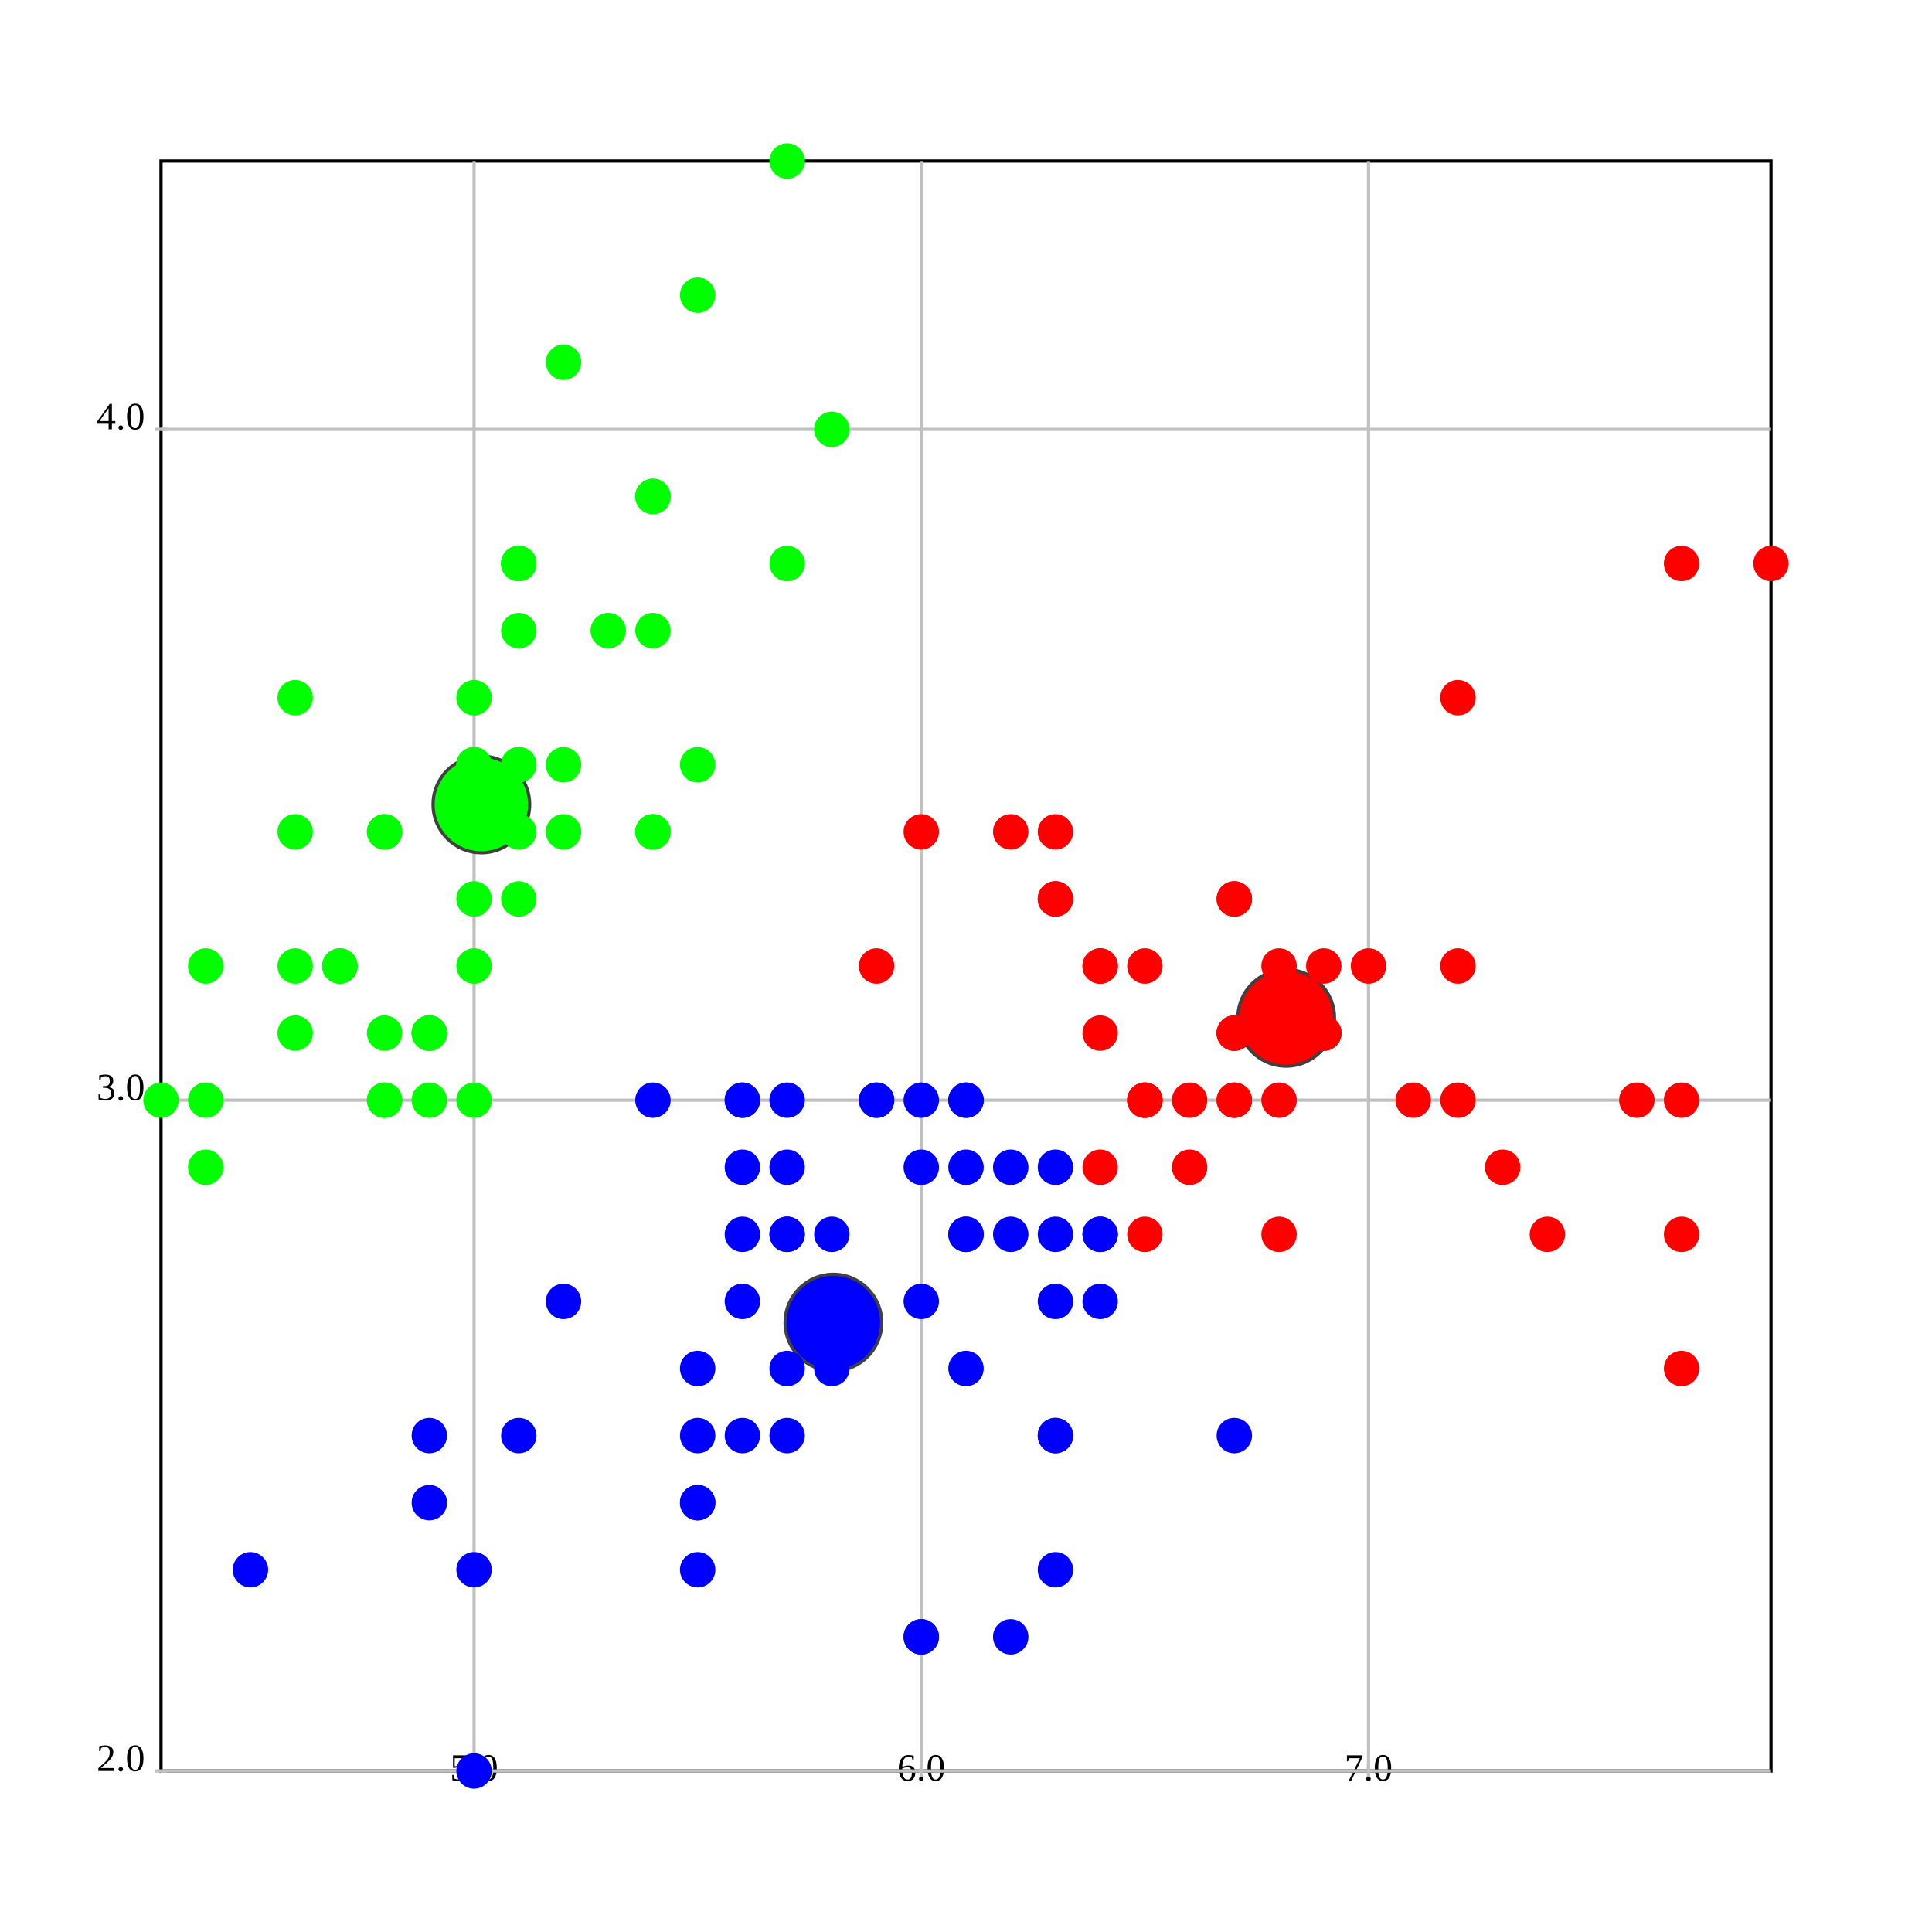
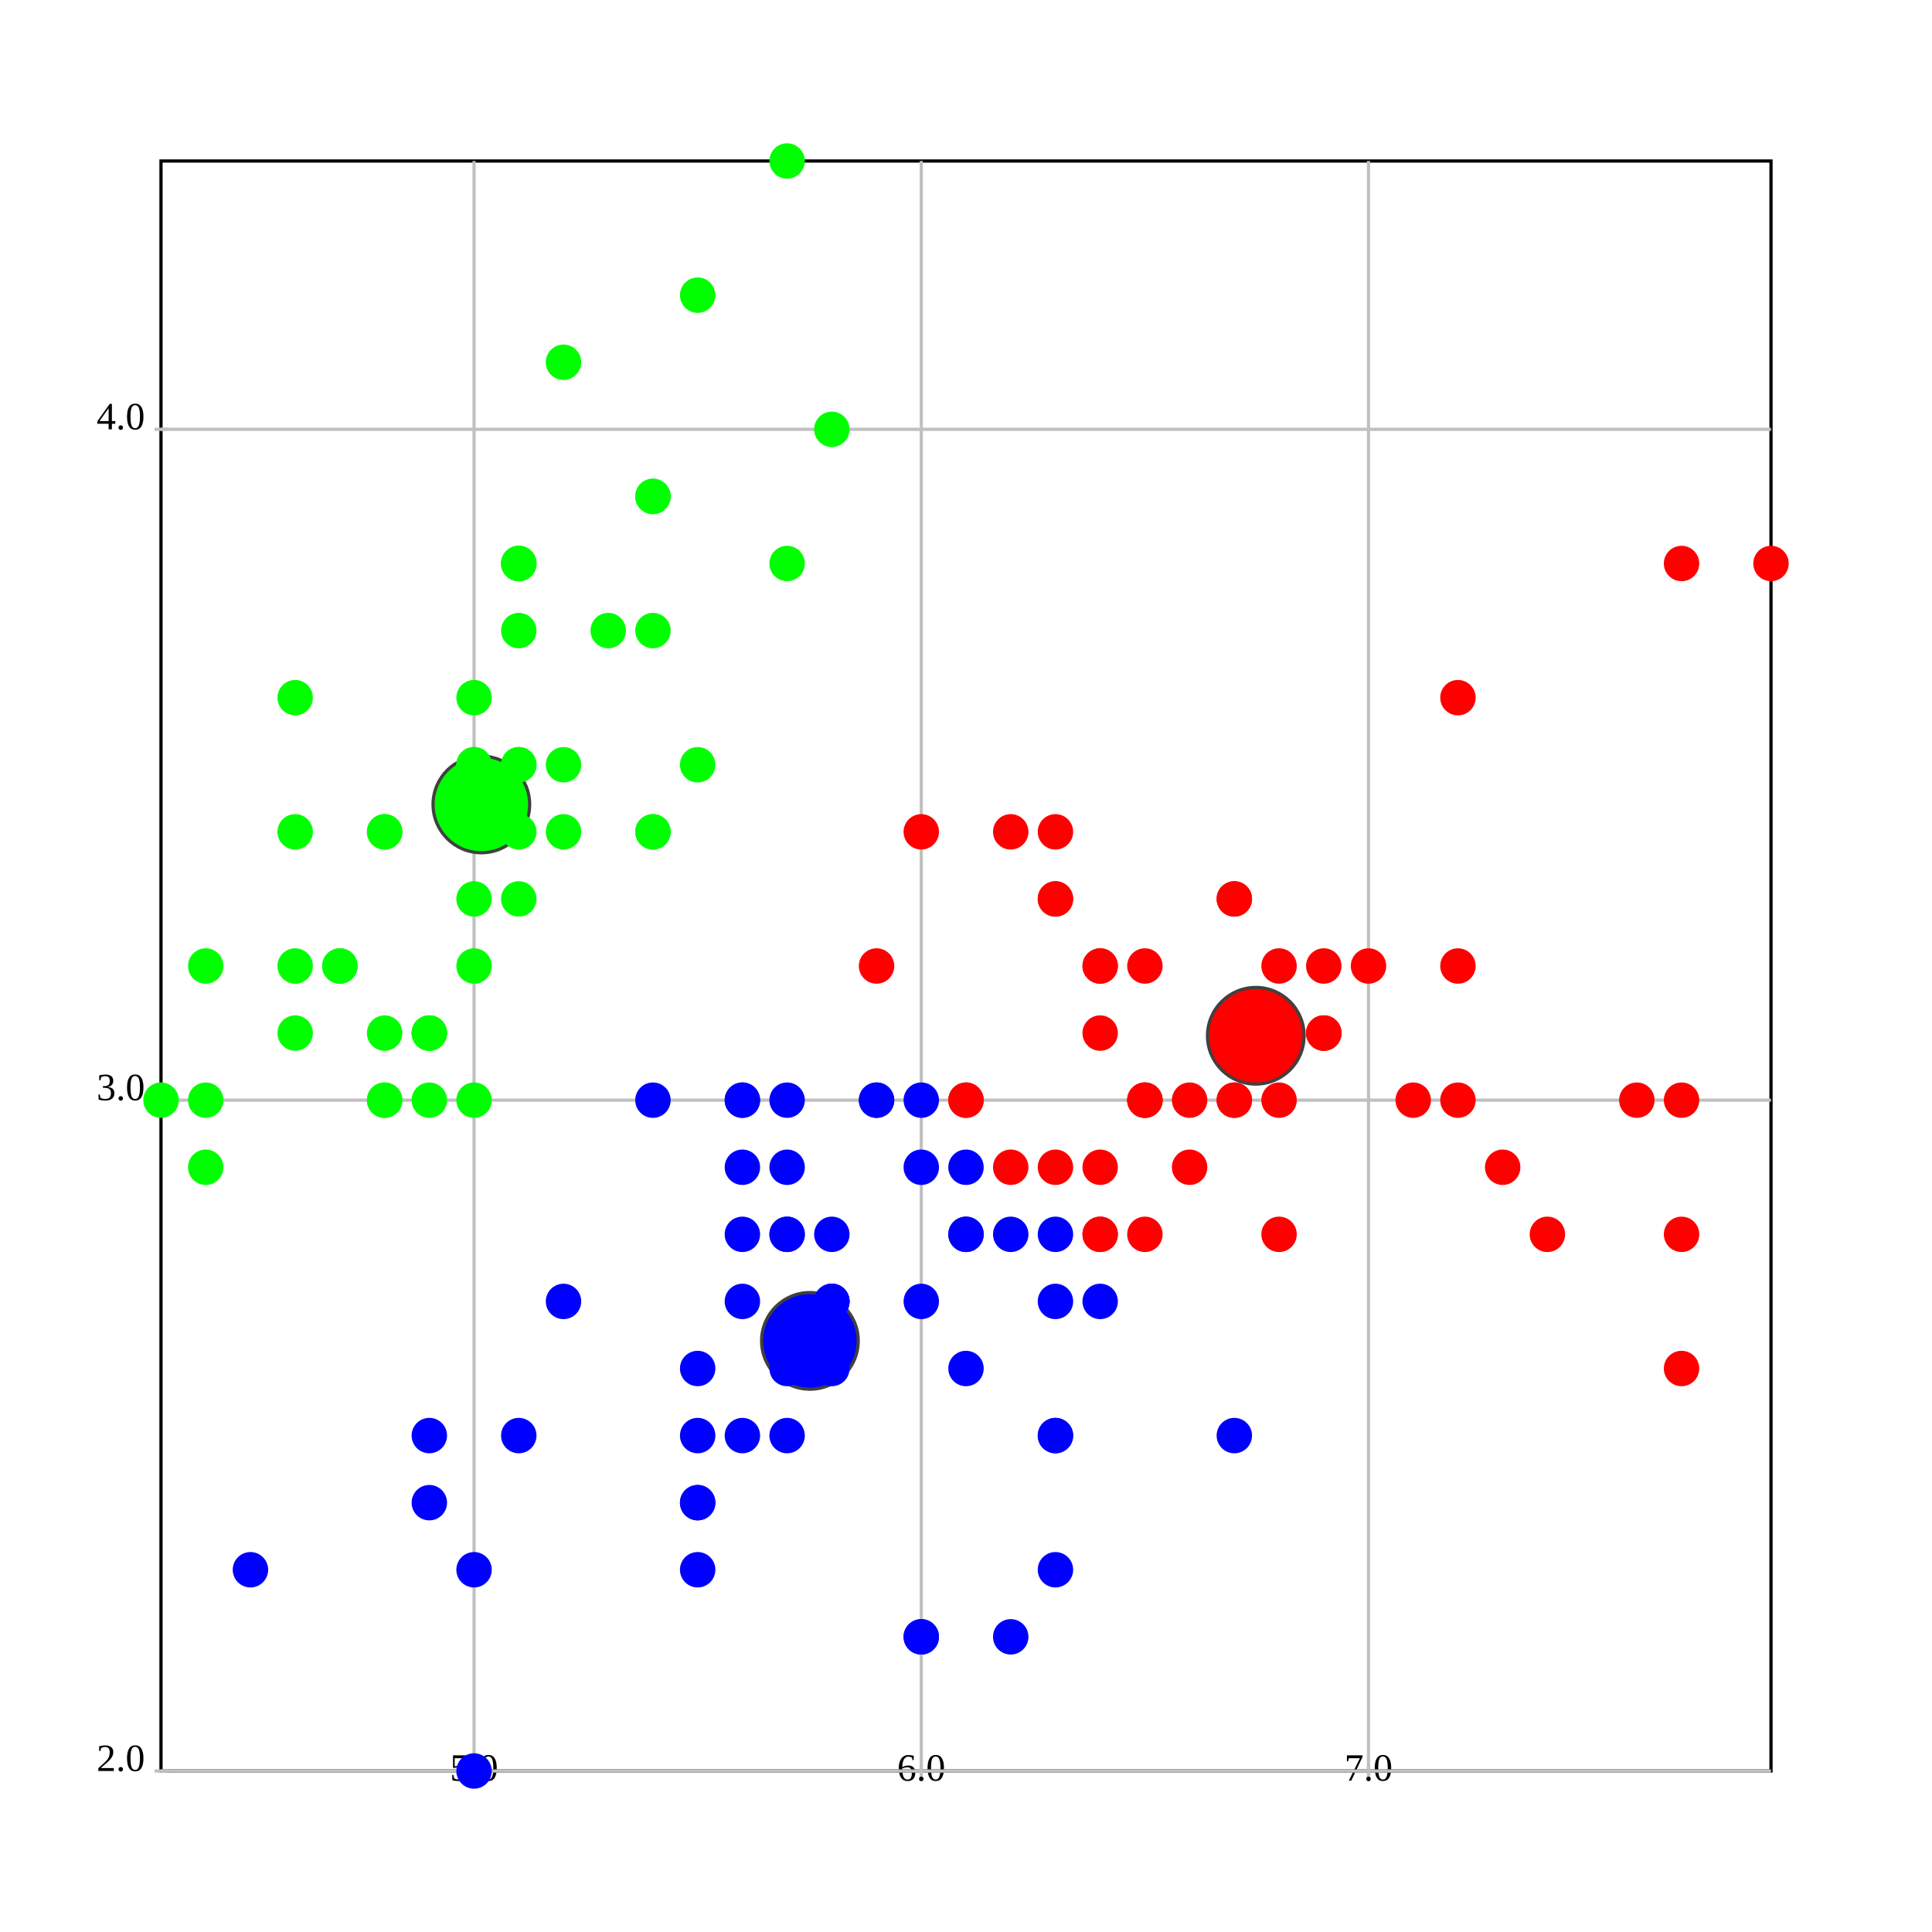
<svg xmlns="http://www.w3.org/2000/svg" version="1.1" width="600.0" height="600.0">
  <style>.caption {
  font-size: 14px;
  font-family: Georgia, serif;
}
</style>
  <rect fill="rgb(255,255,255)" stroke="rgb(0,0,0)" x="50.0" y="50.0" width="500.0" height="500.0" stroke-width="1" />
  <line x1="147.222" y1="550.0" x2="147.222" y2="50.0" stroke="rgb(192,192,192)" stroke-width="1" />
  <line x1="147.222" y1="548.0" x2="147.222" y2="552.0" stroke="rgb(192,192,192)" stroke-width="1" />
  <text text-anchor="middle" alignment-baseline="hanging" x="147.222" y="553.0" font-size="12.0">5.0</text>
  <line x1="286.111" y1="550.0" x2="286.111" y2="50.0" stroke="rgb(192,192,192)" stroke-width="1" />
  <line x1="286.111" y1="548.0" x2="286.111" y2="552.0" stroke="rgb(192,192,192)" stroke-width="1" />
  <text text-anchor="middle" alignment-baseline="hanging" x="286.111" y="553.0" font-size="12.0">6.0</text>
  <line x1="425" y1="550.0" x2="425" y2="50.0" stroke="rgb(192,192,192)" stroke-width="1" />
  <line x1="425" y1="548.0" x2="425" y2="552.0" stroke="rgb(192,192,192)" stroke-width="1" />
  <text text-anchor="middle" alignment-baseline="hanging" x="425" y="553.0" font-size="12.0">7.0</text>
  <line x1="50.0" y1="550.0" x2="550.0" y2="550.0" stroke="rgb(192,192,192)" stroke-width="1" />
  <text text-anchor="end" alignment-baseline="middle" x="45.0" y="550.0" font-size="12.0">2.0</text>
  <line x1="48.0" y1="550.0" x2="52.0" y2="550.0" stroke="rgb(192,192,192)" stroke-width="1" />
  <line x1="50.0" y1="341.667" x2="550.0" y2="341.667" stroke="rgb(192,192,192)" stroke-width="1" />
  <text text-anchor="end" alignment-baseline="middle" x="45.0" y="341.667" font-size="12.0">3.0</text>
  <line x1="48.0" y1="341.667" x2="52.0" y2="341.667" stroke="rgb(192,192,192)" stroke-width="1" />
  <line x1="50.0" y1="133.333" x2="550.0" y2="133.333" stroke="rgb(192,192,192)" stroke-width="1" />
  <text text-anchor="end" alignment-baseline="middle" x="45.0" y="133.333" font-size="12.0">4.0</text>
  <line x1="48.0" y1="133.333" x2="52.0" y2="133.333" stroke="rgb(192,192,192)" stroke-width="1" />
-   <ellipse cx="399.432" cy="316.098" rx="15" ry="15" fill="rgb(255,0,0)" stroke="rgb(64,64,64)" stroke-width="1" />
-   <ellipse cx="258.821" cy="410.746" rx="15" ry="15" fill="rgb(0,0,255)" stroke="rgb(64,64,64)" stroke-width="1" />
+   <ellipse cx="390.0" cy="321.667" rx="15" ry="15" fill="rgb(255,0,0)" stroke="rgb(64,64,64)" stroke-width="1" />
+   <ellipse cx="251.525" cy="416.422" rx="15" ry="15" fill="rgb(0,0,255)" stroke="rgb(64,64,64)" stroke-width="1" />
  <ellipse cx="149.49" cy="249.83" rx="15" ry="15" fill="rgb(0,255,0)" stroke="rgb(64,64,64)" stroke-width="1" />
  <ellipse cx="161.111" cy="237.5" rx="5" ry="5" fill="rgb(0,255,0)" stroke="rgb(0,255,0)" stroke-width="1" />
  <ellipse cx="133.333" cy="341.667" rx="5" ry="5" fill="rgb(0,255,0)" stroke="rgb(0,255,0)" stroke-width="1" />
  <ellipse cx="105.556" cy="300.0" rx="5" ry="5" fill="rgb(0,255,0)" stroke="rgb(0,255,0)" stroke-width="1" />
  <ellipse cx="91.667" cy="320.833" rx="5" ry="5" fill="rgb(0,255,0)" stroke="rgb(0,255,0)" stroke-width="1" />
  <ellipse cx="147.222" cy="216.667" rx="5" ry="5" fill="rgb(0,255,0)" stroke="rgb(0,255,0)" stroke-width="1" />
  <ellipse cx="202.778" cy="154.167" rx="5" ry="5" fill="rgb(0,255,0)" stroke="rgb(0,255,0)" stroke-width="1" />
  <ellipse cx="91.667" cy="258.333" rx="5" ry="5" fill="rgb(0,255,0)" stroke="rgb(0,255,0)" stroke-width="1" />
  <ellipse cx="147.222" cy="258.333" rx="5" ry="5" fill="rgb(0,255,0)" stroke="rgb(0,255,0)" stroke-width="1" />
  <ellipse cx="63.889" cy="362.5" rx="5" ry="5" fill="rgb(0,255,0)" stroke="rgb(0,255,0)" stroke-width="1" />
  <ellipse cx="133.333" cy="320.833" rx="5" ry="5" fill="rgb(0,255,0)" stroke="rgb(0,255,0)" stroke-width="1" />
  <ellipse cx="202.778" cy="195.833" rx="5" ry="5" fill="rgb(0,255,0)" stroke="rgb(0,255,0)" stroke-width="1" />
  <ellipse cx="119.444" cy="258.333" rx="5" ry="5" fill="rgb(0,255,0)" stroke="rgb(0,255,0)" stroke-width="1" />
  <ellipse cx="119.444" cy="341.667" rx="5" ry="5" fill="rgb(0,255,0)" stroke="rgb(0,255,0)" stroke-width="1" />
  <ellipse cx="50.0" cy="341.667" rx="5" ry="5" fill="rgb(0,255,0)" stroke="rgb(0,255,0)" stroke-width="1" />
  <ellipse cx="258.333" cy="133.333" rx="5" ry="5" fill="rgb(0,255,0)" stroke="rgb(0,255,0)" stroke-width="1" />
  <ellipse cx="244.444" cy="50.0" rx="5" ry="5" fill="rgb(0,255,0)" stroke="rgb(0,255,0)" stroke-width="1" />
  <ellipse cx="202.778" cy="154.167" rx="5" ry="5" fill="rgb(0,255,0)" stroke="rgb(0,255,0)" stroke-width="1" />
  <ellipse cx="161.111" cy="237.5" rx="5" ry="5" fill="rgb(0,255,0)" stroke="rgb(0,255,0)" stroke-width="1" />
  <ellipse cx="244.444" cy="175" rx="5" ry="5" fill="rgb(0,255,0)" stroke="rgb(0,255,0)" stroke-width="1" />
  <ellipse cx="161.111" cy="175" rx="5" ry="5" fill="rgb(0,255,0)" stroke="rgb(0,255,0)" stroke-width="1" />
  <ellipse cx="202.778" cy="258.333" rx="5" ry="5" fill="rgb(0,255,0)" stroke="rgb(0,255,0)" stroke-width="1" />
  <ellipse cx="161.111" cy="195.833" rx="5" ry="5" fill="rgb(0,255,0)" stroke="rgb(0,255,0)" stroke-width="1" />
  <ellipse cx="91.667" cy="216.667" rx="5" ry="5" fill="rgb(0,255,0)" stroke="rgb(0,255,0)" stroke-width="1" />
  <ellipse cx="161.111" cy="279.167" rx="5" ry="5" fill="rgb(0,255,0)" stroke="rgb(0,255,0)" stroke-width="1" />
  <ellipse cx="119.444" cy="258.333" rx="5" ry="5" fill="rgb(0,255,0)" stroke="rgb(0,255,0)" stroke-width="1" />
  <ellipse cx="147.222" cy="341.667" rx="5" ry="5" fill="rgb(0,255,0)" stroke="rgb(0,255,0)" stroke-width="1" />
  <ellipse cx="147.222" cy="258.333" rx="5" ry="5" fill="rgb(0,255,0)" stroke="rgb(0,255,0)" stroke-width="1" />
  <ellipse cx="175" cy="237.5" rx="5" ry="5" fill="rgb(0,255,0)" stroke="rgb(0,255,0)" stroke-width="1" />
  <ellipse cx="175" cy="258.333" rx="5" ry="5" fill="rgb(0,255,0)" stroke="rgb(0,255,0)" stroke-width="1" />
  <ellipse cx="105.556" cy="300.0" rx="5" ry="5" fill="rgb(0,255,0)" stroke="rgb(0,255,0)" stroke-width="1" />
  <ellipse cx="119.444" cy="320.833" rx="5" ry="5" fill="rgb(0,255,0)" stroke="rgb(0,255,0)" stroke-width="1" />
  <ellipse cx="202.778" cy="258.333" rx="5" ry="5" fill="rgb(0,255,0)" stroke="rgb(0,255,0)" stroke-width="1" />
  <ellipse cx="175" cy="112.5" rx="5" ry="5" fill="rgb(0,255,0)" stroke="rgb(0,255,0)" stroke-width="1" />
  <ellipse cx="216.667" cy="91.667" rx="5" ry="5" fill="rgb(0,255,0)" stroke="rgb(0,255,0)" stroke-width="1" />
  <ellipse cx="133.333" cy="320.833" rx="5" ry="5" fill="rgb(0,255,0)" stroke="rgb(0,255,0)" stroke-width="1" />
  <ellipse cx="147.222" cy="300.0" rx="5" ry="5" fill="rgb(0,255,0)" stroke="rgb(0,255,0)" stroke-width="1" />
  <ellipse cx="216.667" cy="237.5" rx="5" ry="5" fill="rgb(0,255,0)" stroke="rgb(0,255,0)" stroke-width="1" />
  <ellipse cx="133.333" cy="320.833" rx="5" ry="5" fill="rgb(0,255,0)" stroke="rgb(0,255,0)" stroke-width="1" />
  <ellipse cx="63.889" cy="341.667" rx="5" ry="5" fill="rgb(0,255,0)" stroke="rgb(0,255,0)" stroke-width="1" />
  <ellipse cx="161.111" cy="258.333" rx="5" ry="5" fill="rgb(0,255,0)" stroke="rgb(0,255,0)" stroke-width="1" />
  <ellipse cx="147.222" cy="237.5" rx="5" ry="5" fill="rgb(0,255,0)" stroke="rgb(0,255,0)" stroke-width="1" />
  <ellipse cx="77.778" cy="487.5" rx="5" ry="5" fill="rgb(0,0,255)" stroke="rgb(0,0,255)" stroke-width="1" />
  <ellipse cx="63.889" cy="300.0" rx="5" ry="5" fill="rgb(0,255,0)" stroke="rgb(0,255,0)" stroke-width="1" />
  <ellipse cx="147.222" cy="237.5" rx="5" ry="5" fill="rgb(0,255,0)" stroke="rgb(0,255,0)" stroke-width="1" />
  <ellipse cx="161.111" cy="175" rx="5" ry="5" fill="rgb(0,255,0)" stroke="rgb(0,255,0)" stroke-width="1" />
  <ellipse cx="119.444" cy="341.667" rx="5" ry="5" fill="rgb(0,255,0)" stroke="rgb(0,255,0)" stroke-width="1" />
  <ellipse cx="161.111" cy="175" rx="5" ry="5" fill="rgb(0,255,0)" stroke="rgb(0,255,0)" stroke-width="1" />
  <ellipse cx="91.667" cy="300.0" rx="5" ry="5" fill="rgb(0,255,0)" stroke="rgb(0,255,0)" stroke-width="1" />
  <ellipse cx="188.889" cy="195.833" rx="5" ry="5" fill="rgb(0,255,0)" stroke="rgb(0,255,0)" stroke-width="1" />
  <ellipse cx="147.222" cy="279.167" rx="5" ry="5" fill="rgb(0,255,0)" stroke="rgb(0,255,0)" stroke-width="1" />
  <ellipse cx="425" cy="300.0" rx="5" ry="5" fill="rgb(255,0,0)" stroke="rgb(255,0,0)" stroke-width="1" />
  <ellipse cx="341.667" cy="300.0" rx="5" ry="5" fill="rgb(255,0,0)" stroke="rgb(255,0,0)" stroke-width="1" />
  <ellipse cx="411.111" cy="320.833" rx="5" ry="5" fill="rgb(255,0,0)" stroke="rgb(255,0,0)" stroke-width="1" />
  <ellipse cx="216.667" cy="487.5" rx="5" ry="5" fill="rgb(0,0,255)" stroke="rgb(0,0,255)" stroke-width="1" />
  <ellipse cx="355.556" cy="383.333" rx="5" ry="5" fill="rgb(255,0,0)" stroke="rgb(255,0,0)" stroke-width="1" />
  <ellipse cx="244.444" cy="383.333" rx="5" ry="5" fill="rgb(0,0,255)" stroke="rgb(0,0,255)" stroke-width="1" />
  <ellipse cx="327.778" cy="279.167" rx="5" ry="5" fill="rgb(255,0,0)" stroke="rgb(255,0,0)" stroke-width="1" />
  <ellipse cx="133.333" cy="466.667" rx="5" ry="5" fill="rgb(0,0,255)" stroke="rgb(0,0,255)" stroke-width="1" />
  <ellipse cx="369.444" cy="362.5" rx="5" ry="5" fill="rgb(255,0,0)" stroke="rgb(255,0,0)" stroke-width="1" />
  <ellipse cx="175" cy="404.167" rx="5" ry="5" fill="rgb(0,0,255)" stroke="rgb(0,0,255)" stroke-width="1" />
  <ellipse cx="147.222" cy="550.0" rx="5" ry="5" fill="rgb(0,0,255)" stroke="rgb(0,0,255)" stroke-width="1" />
  <ellipse cx="272.222" cy="341.667" rx="5" ry="5" fill="rgb(0,0,255)" stroke="rgb(0,0,255)" stroke-width="1" />
  <ellipse cx="286.111" cy="508.333" rx="5" ry="5" fill="rgb(0,0,255)" stroke="rgb(0,0,255)" stroke-width="1" />
  <ellipse cx="300" cy="362.5" rx="5" ry="5" fill="rgb(0,0,255)" stroke="rgb(0,0,255)" stroke-width="1" />
  <ellipse cx="230.556" cy="362.5" rx="5" ry="5" fill="rgb(0,0,255)" stroke="rgb(0,0,255)" stroke-width="1" />
  <ellipse cx="383.333" cy="320.833" rx="5" ry="5" fill="rgb(255,0,0)" stroke="rgb(255,0,0)" stroke-width="1" />
  <ellipse cx="230.556" cy="341.667" rx="5" ry="5" fill="rgb(0,0,255)" stroke="rgb(0,0,255)" stroke-width="1" />
  <ellipse cx="258.333" cy="404.167" rx="5" ry="5" fill="rgb(0,0,255)" stroke="rgb(0,0,255)" stroke-width="1" />
  <ellipse cx="313.889" cy="508.333" rx="5" ry="5" fill="rgb(0,0,255)" stroke="rgb(0,0,255)" stroke-width="1" />
  <ellipse cx="230.556" cy="445.833" rx="5" ry="5" fill="rgb(0,0,255)" stroke="rgb(0,0,255)" stroke-width="1" />
  <ellipse cx="272.222" cy="300.0" rx="5" ry="5" fill="rgb(255,0,0)" stroke="rgb(255,0,0)" stroke-width="1" />
  <ellipse cx="300" cy="383.333" rx="5" ry="5" fill="rgb(0,0,255)" stroke="rgb(0,0,255)" stroke-width="1" />
  <ellipse cx="327.778" cy="445.833" rx="5" ry="5" fill="rgb(0,0,255)" stroke="rgb(0,0,255)" stroke-width="1" />
  <ellipse cx="300" cy="383.333" rx="5" ry="5" fill="rgb(0,0,255)" stroke="rgb(0,0,255)" stroke-width="1" />
  <ellipse cx="341.667" cy="362.5" rx="5" ry="5" fill="rgb(255,0,0)" stroke="rgb(255,0,0)" stroke-width="1" />
  <ellipse cx="369.444" cy="341.667" rx="5" ry="5" fill="rgb(255,0,0)" stroke="rgb(255,0,0)" stroke-width="1" />
  <ellipse cx="397.222" cy="383.333" rx="5" ry="5" fill="rgb(255,0,0)" stroke="rgb(255,0,0)" stroke-width="1" />
  <ellipse cx="383.333" cy="341.667" rx="5" ry="5" fill="rgb(255,0,0)" stroke="rgb(255,0,0)" stroke-width="1" />
  <ellipse cx="286.111" cy="362.5" rx="5" ry="5" fill="rgb(0,0,255)" stroke="rgb(0,0,255)" stroke-width="1" />
  <ellipse cx="244.444" cy="425.0" rx="5" ry="5" fill="rgb(0,0,255)" stroke="rgb(0,0,255)" stroke-width="1" />
  <ellipse cx="216.667" cy="466.667" rx="5" ry="5" fill="rgb(0,0,255)" stroke="rgb(0,0,255)" stroke-width="1" />
  <ellipse cx="216.667" cy="466.667" rx="5" ry="5" fill="rgb(0,0,255)" stroke="rgb(0,0,255)" stroke-width="1" />
  <ellipse cx="258.333" cy="404.167" rx="5" ry="5" fill="rgb(0,0,255)" stroke="rgb(0,0,255)" stroke-width="1" />
  <ellipse cx="286.111" cy="404.167" rx="5" ry="5" fill="rgb(0,0,255)" stroke="rgb(0,0,255)" stroke-width="1" />
  <ellipse cx="202.778" cy="341.667" rx="5" ry="5" fill="rgb(0,0,255)" stroke="rgb(0,0,255)" stroke-width="1" />
  <ellipse cx="286.111" cy="258.333" rx="5" ry="5" fill="rgb(255,0,0)" stroke="rgb(255,0,0)" stroke-width="1" />
  <ellipse cx="383.333" cy="320.833" rx="5" ry="5" fill="rgb(255,0,0)" stroke="rgb(255,0,0)" stroke-width="1" />
  <ellipse cx="327.778" cy="487.5" rx="5" ry="5" fill="rgb(0,0,255)" stroke="rgb(0,0,255)" stroke-width="1" />
  <ellipse cx="230.556" cy="341.667" rx="5" ry="5" fill="rgb(0,0,255)" stroke="rgb(0,0,255)" stroke-width="1" />
  <ellipse cx="216.667" cy="445.833" rx="5" ry="5" fill="rgb(0,0,255)" stroke="rgb(0,0,255)" stroke-width="1" />
  <ellipse cx="216.667" cy="425.0" rx="5" ry="5" fill="rgb(0,0,255)" stroke="rgb(0,0,255)" stroke-width="1" />
-   <ellipse cx="300" cy="341.667" rx="5" ry="5" fill="rgb(0,0,255)" stroke="rgb(0,0,255)" stroke-width="1" />
+   <ellipse cx="300" cy="341.667" rx="5" ry="5" fill="rgb(255,0,0)" stroke="rgb(255,0,0)" stroke-width="1" />
  <ellipse cx="258.333" cy="425.0" rx="5" ry="5" fill="rgb(0,0,255)" stroke="rgb(0,0,255)" stroke-width="1" />
  <ellipse cx="147.222" cy="487.5" rx="5" ry="5" fill="rgb(0,0,255)" stroke="rgb(0,0,255)" stroke-width="1" />
  <ellipse cx="230.556" cy="404.167" rx="5" ry="5" fill="rgb(0,0,255)" stroke="rgb(0,0,255)" stroke-width="1" />
  <ellipse cx="244.444" cy="341.667" rx="5" ry="5" fill="rgb(0,0,255)" stroke="rgb(0,0,255)" stroke-width="1" />
  <ellipse cx="244.444" cy="362.5" rx="5" ry="5" fill="rgb(0,0,255)" stroke="rgb(0,0,255)" stroke-width="1" />
-   <ellipse cx="313.889" cy="362.5" rx="5" ry="5" fill="rgb(0,0,255)" stroke="rgb(0,0,255)" stroke-width="1" />
+   <ellipse cx="313.889" cy="362.5" rx="5" ry="5" fill="rgb(255,0,0)" stroke="rgb(255,0,0)" stroke-width="1" />
  <ellipse cx="161.111" cy="445.833" rx="5" ry="5" fill="rgb(0,0,255)" stroke="rgb(0,0,255)" stroke-width="1" />
  <ellipse cx="244.444" cy="383.333" rx="5" ry="5" fill="rgb(0,0,255)" stroke="rgb(0,0,255)" stroke-width="1" />
  <ellipse cx="327.778" cy="279.167" rx="5" ry="5" fill="rgb(255,0,0)" stroke="rgb(255,0,0)" stroke-width="1" />
  <ellipse cx="258.333" cy="404.167" rx="5" ry="5" fill="rgb(0,0,255)" stroke="rgb(0,0,255)" stroke-width="1" />
  <ellipse cx="438.889" cy="341.667" rx="5" ry="5" fill="rgb(255,0,0)" stroke="rgb(255,0,0)" stroke-width="1" />
-   <ellipse cx="327.778" cy="362.5" rx="5" ry="5" fill="rgb(0,0,255)" stroke="rgb(0,0,255)" stroke-width="1" />
+   <ellipse cx="327.778" cy="362.5" rx="5" ry="5" fill="rgb(255,0,0)" stroke="rgb(255,0,0)" stroke-width="1" />
  <ellipse cx="355.556" cy="341.667" rx="5" ry="5" fill="rgb(255,0,0)" stroke="rgb(255,0,0)" stroke-width="1" />
  <ellipse cx="508.333" cy="341.667" rx="5" ry="5" fill="rgb(255,0,0)" stroke="rgb(255,0,0)" stroke-width="1" />
  <ellipse cx="133.333" cy="445.833" rx="5" ry="5" fill="rgb(0,0,255)" stroke="rgb(0,0,255)" stroke-width="1" />
  <ellipse cx="466.667" cy="362.5" rx="5" ry="5" fill="rgb(255,0,0)" stroke="rgb(255,0,0)" stroke-width="1" />
  <ellipse cx="383.333" cy="445.833" rx="5" ry="5" fill="rgb(0,0,255)" stroke="rgb(0,0,255)" stroke-width="1" />
  <ellipse cx="452.778" cy="216.667" rx="5" ry="5" fill="rgb(255,0,0)" stroke="rgb(255,0,0)" stroke-width="1" />
  <ellipse cx="355.556" cy="300.0" rx="5" ry="5" fill="rgb(255,0,0)" stroke="rgb(255,0,0)" stroke-width="1" />
  <ellipse cx="341.667" cy="404.167" rx="5" ry="5" fill="rgb(0,0,255)" stroke="rgb(0,0,255)" stroke-width="1" />
  <ellipse cx="397.222" cy="341.667" rx="5" ry="5" fill="rgb(255,0,0)" stroke="rgb(255,0,0)" stroke-width="1" />
  <ellipse cx="244.444" cy="445.833" rx="5" ry="5" fill="rgb(0,0,255)" stroke="rgb(0,0,255)" stroke-width="1" />
  <ellipse cx="258.333" cy="383.333" rx="5" ry="5" fill="rgb(0,0,255)" stroke="rgb(0,0,255)" stroke-width="1" />
  <ellipse cx="341.667" cy="300.0" rx="5" ry="5" fill="rgb(255,0,0)" stroke="rgb(255,0,0)" stroke-width="1" />
  <ellipse cx="355.556" cy="341.667" rx="5" ry="5" fill="rgb(255,0,0)" stroke="rgb(255,0,0)" stroke-width="1" />
  <ellipse cx="522.222" cy="175" rx="5" ry="5" fill="rgb(255,0,0)" stroke="rgb(255,0,0)" stroke-width="1" />
  <ellipse cx="522.222" cy="425.0" rx="5" ry="5" fill="rgb(255,0,0)" stroke="rgb(255,0,0)" stroke-width="1" />
  <ellipse cx="286.111" cy="508.333" rx="5" ry="5" fill="rgb(0,0,255)" stroke="rgb(0,0,255)" stroke-width="1" />
  <ellipse cx="411.111" cy="300.0" rx="5" ry="5" fill="rgb(255,0,0)" stroke="rgb(255,0,0)" stroke-width="1" />
  <ellipse cx="230.556" cy="383.333" rx="5" ry="5" fill="rgb(0,0,255)" stroke="rgb(0,0,255)" stroke-width="1" />
  <ellipse cx="522.222" cy="383.333" rx="5" ry="5" fill="rgb(255,0,0)" stroke="rgb(255,0,0)" stroke-width="1" />
  <ellipse cx="327.778" cy="404.167" rx="5" ry="5" fill="rgb(0,0,255)" stroke="rgb(0,0,255)" stroke-width="1" />
  <ellipse cx="383.333" cy="279.167" rx="5" ry="5" fill="rgb(255,0,0)" stroke="rgb(255,0,0)" stroke-width="1" />
  <ellipse cx="452.778" cy="300.0" rx="5" ry="5" fill="rgb(255,0,0)" stroke="rgb(255,0,0)" stroke-width="1" />
  <ellipse cx="313.889" cy="383.333" rx="5" ry="5" fill="rgb(0,0,255)" stroke="rgb(0,0,255)" stroke-width="1" />
-   <ellipse cx="300" cy="341.667" rx="5" ry="5" fill="rgb(0,0,255)" stroke="rgb(0,0,255)" stroke-width="1" />
-   <ellipse cx="341.667" cy="383.333" rx="5" ry="5" fill="rgb(0,0,255)" stroke="rgb(0,0,255)" stroke-width="1" />
+   <ellipse cx="300" cy="341.667" rx="5" ry="5" fill="rgb(255,0,0)" stroke="rgb(255,0,0)" stroke-width="1" />
+   <ellipse cx="341.667" cy="383.333" rx="5" ry="5" fill="rgb(255,0,0)" stroke="rgb(255,0,0)" stroke-width="1" />
  <ellipse cx="452.778" cy="341.667" rx="5" ry="5" fill="rgb(255,0,0)" stroke="rgb(255,0,0)" stroke-width="1" />
  <ellipse cx="480.556" cy="383.333" rx="5" ry="5" fill="rgb(255,0,0)" stroke="rgb(255,0,0)" stroke-width="1" />
  <ellipse cx="550.0" cy="175" rx="5" ry="5" fill="rgb(255,0,0)" stroke="rgb(255,0,0)" stroke-width="1" />
-   <ellipse cx="341.667" cy="383.333" rx="5" ry="5" fill="rgb(0,0,255)" stroke="rgb(0,0,255)" stroke-width="1" />
+   <ellipse cx="341.667" cy="383.333" rx="5" ry="5" fill="rgb(255,0,0)" stroke="rgb(255,0,0)" stroke-width="1" />
  <ellipse cx="327.778" cy="383.333" rx="5" ry="5" fill="rgb(0,0,255)" stroke="rgb(0,0,255)" stroke-width="1" />
  <ellipse cx="300" cy="425.0" rx="5" ry="5" fill="rgb(0,0,255)" stroke="rgb(0,0,255)" stroke-width="1" />
  <ellipse cx="522.222" cy="341.667" rx="5" ry="5" fill="rgb(255,0,0)" stroke="rgb(255,0,0)" stroke-width="1" />
  <ellipse cx="327.778" cy="258.333" rx="5" ry="5" fill="rgb(255,0,0)" stroke="rgb(255,0,0)" stroke-width="1" />
  <ellipse cx="341.667" cy="320.833" rx="5" ry="5" fill="rgb(255,0,0)" stroke="rgb(255,0,0)" stroke-width="1" />
  <ellipse cx="286.111" cy="341.667" rx="5" ry="5" fill="rgb(0,0,255)" stroke="rgb(0,0,255)" stroke-width="1" />
  <ellipse cx="411.111" cy="320.833" rx="5" ry="5" fill="rgb(255,0,0)" stroke="rgb(255,0,0)" stroke-width="1" />
  <ellipse cx="383.333" cy="320.833" rx="5" ry="5" fill="rgb(255,0,0)" stroke="rgb(255,0,0)" stroke-width="1" />
  <ellipse cx="411.111" cy="320.833" rx="5" ry="5" fill="rgb(255,0,0)" stroke="rgb(255,0,0)" stroke-width="1" />
  <ellipse cx="258.333" cy="404.167" rx="5" ry="5" fill="rgb(0,0,255)" stroke="rgb(0,0,255)" stroke-width="1" />
  <ellipse cx="397.222" cy="300.0" rx="5" ry="5" fill="rgb(255,0,0)" stroke="rgb(255,0,0)" stroke-width="1" />
  <ellipse cx="383.333" cy="279.167" rx="5" ry="5" fill="rgb(255,0,0)" stroke="rgb(255,0,0)" stroke-width="1" />
  <ellipse cx="383.333" cy="341.667" rx="5" ry="5" fill="rgb(255,0,0)" stroke="rgb(255,0,0)" stroke-width="1" />
  <ellipse cx="327.778" cy="445.833" rx="5" ry="5" fill="rgb(0,0,255)" stroke="rgb(0,0,255)" stroke-width="1" />
  <ellipse cx="355.556" cy="341.667" rx="5" ry="5" fill="rgb(255,0,0)" stroke="rgb(255,0,0)" stroke-width="1" />
  <ellipse cx="313.889" cy="258.333" rx="5" ry="5" fill="rgb(255,0,0)" stroke="rgb(255,0,0)" stroke-width="1" />
  <ellipse cx="272.222" cy="341.667" rx="5" ry="5" fill="rgb(0,0,255)" stroke="rgb(0,0,255)" stroke-width="1" />
      Sorry, your browser does not support inline SVG.
    </svg>
